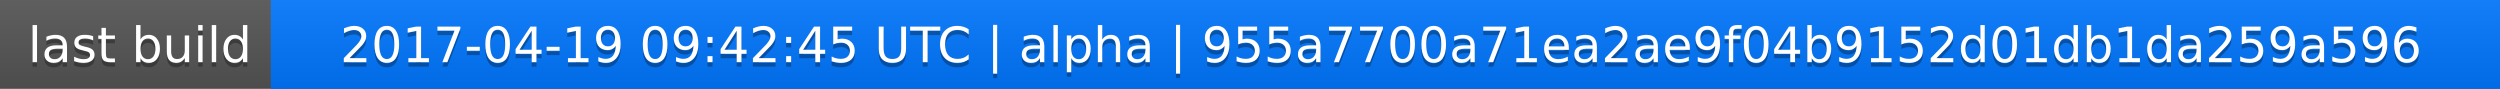
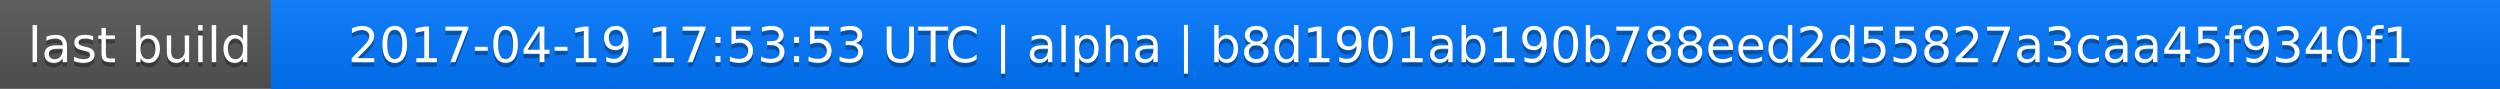
<svg xmlns="http://www.w3.org/2000/svg" width="563" height="20">
  <linearGradient id="a" x2="0" y2="100%">
    <stop offset="0" stop-color="#bbb" stop-opacity=".1" />
    <stop offset="1" stop-opacity=".1" />
  </linearGradient>
  <rect rx="0" width="563" height="20" fill="#555" />
  <rect rx="0" x="61" width="502" height="20" fill="#07f" />
  <path fill="#07f" d="M61 0h4v20h-4z" />
  <rect rx="0" width="563" height="20" fill="url(#a)" />
  <g fill="#fff" text-anchor="middle" font-family="DejaVu Sans,Verdana,Geneva,sans-serif" font-size="11">
    <text x="31.5" y="15" fill="#010101" fill-opacity=".3">last build</text>
    <text x="31.5" y="14">last build</text>
-     <text x="311" y="15" fill="#010101" fill-opacity=".3">2017-04-19 09:42:45 UTC | alpha | 955a7700a71ea2ae9f04b9152d01db1da259a596</text>
-     <text x="311" y="14">2017-04-19 09:42:45 UTC | alpha | 955a7700a71ea2ae9f04b9152d01db1da259a596</text>
+     <text x="311" y="15" fill="#010101" fill-opacity=".3">2017-04-19 17:53:53 UTC | alpha | b8d1901ab190b788eed2d55827a3caa45f9340f1</text>
+     <text x="311" y="14">2017-04-19 17:53:53 UTC | alpha | b8d1901ab190b788eed2d55827a3caa45f9340f1</text>
  </g>
</svg>
